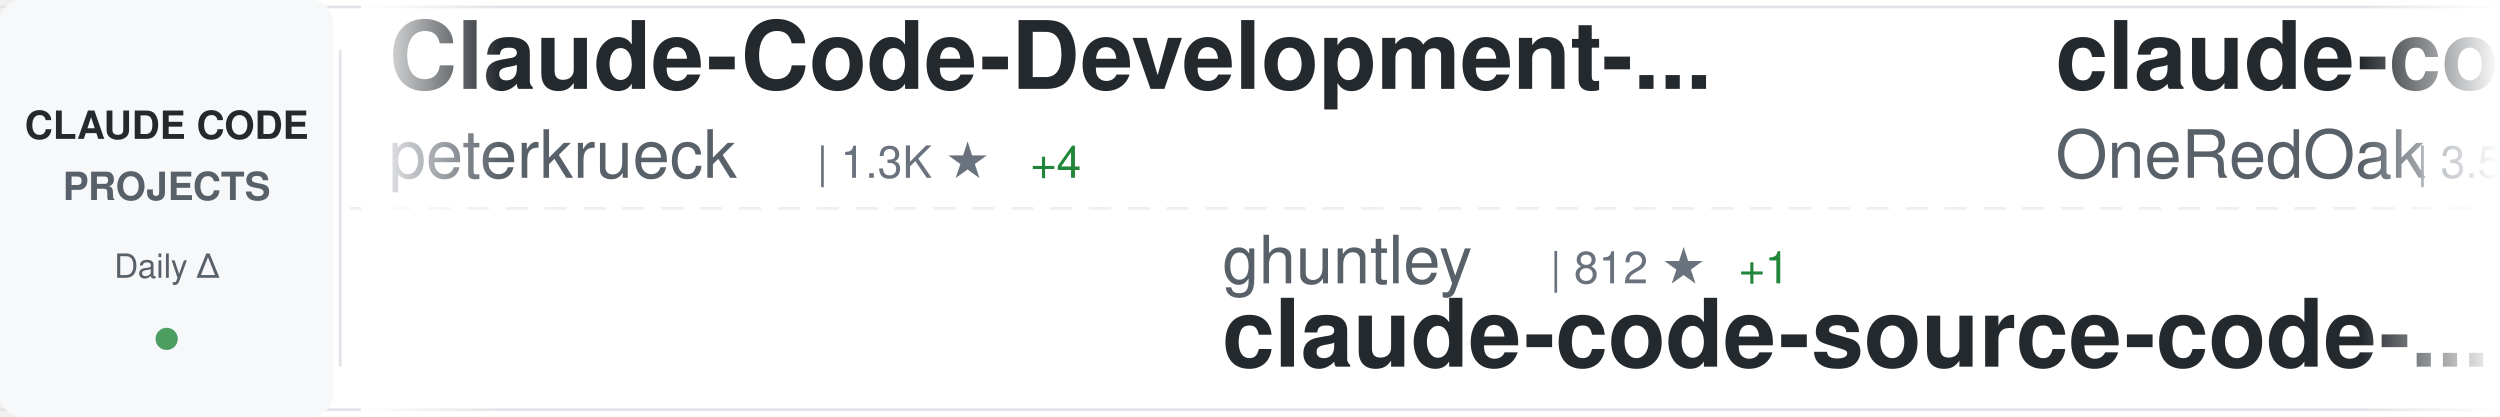
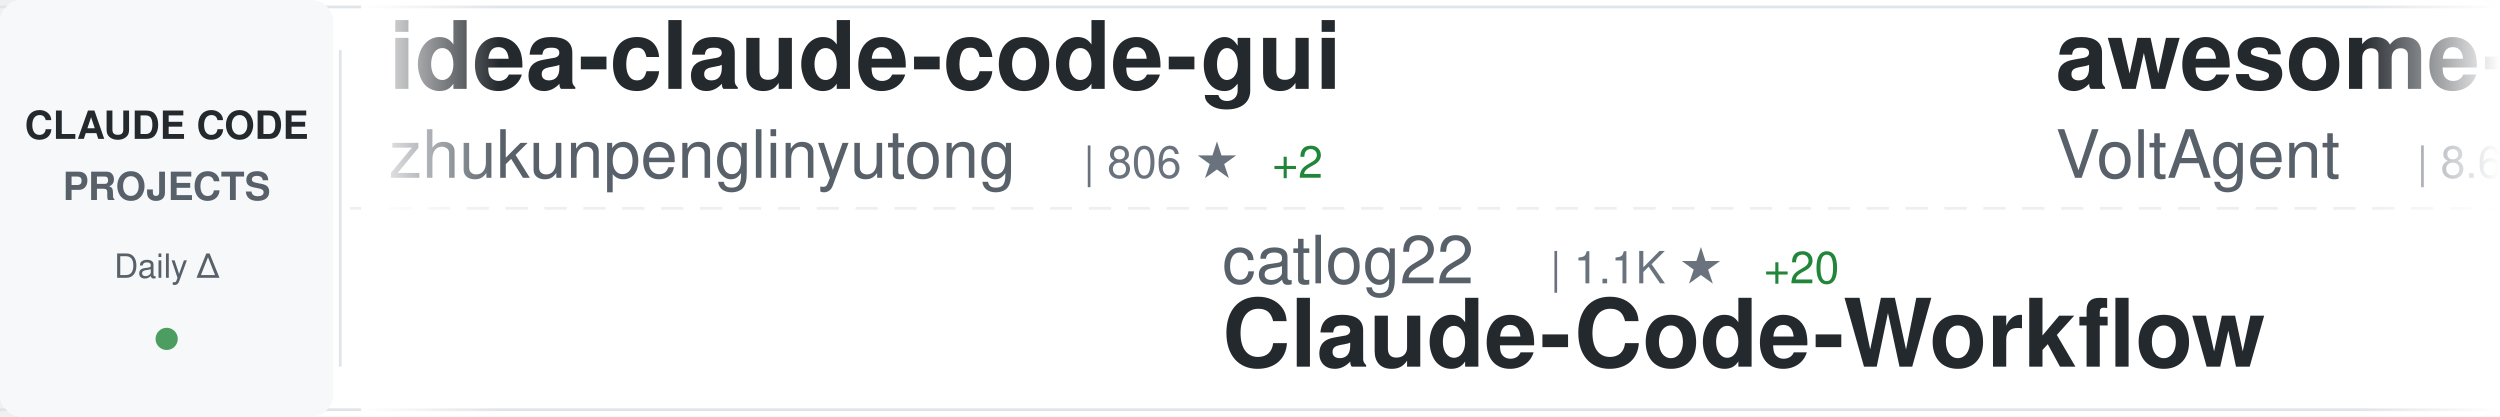
<svg xmlns="http://www.w3.org/2000/svg" width="900" height="150">
  <defs>
    <linearGradient id="awesomeLeftFade" x1="0%" y1="0%" x2="100%" y2="0%">
      <stop offset="0%" style="stop-color:#ffffff;stop-opacity:1" />
      <stop offset="100%" style="stop-color:#ffffff;stop-opacity:0" />
    </linearGradient>
    <linearGradient id="awesomeRightFade" x1="0%" y1="0%" x2="100%" y2="0%">
      <stop offset="0%" style="stop-color:#ffffff;stop-opacity:0" />
      <stop offset="100%" style="stop-color:#ffffff;stop-opacity:1" />
    </linearGradient>
  </defs>
  <rect width="900" height="150" fill="#ffffff" rx="8" />
  <rect x="0" y="2" width="900" height="1" fill="#e1e4e8" />
  <rect x="0" y="147" width="900" height="1" fill="#e1e4e8" />
  <line x1="0" y1="75" x2="900" y2="75" stroke="#e1e4e8" stroke-width="1" stroke-dasharray="8 6" opacity="0.6" />
  <rect x="0" y="0" width="120" height="150" fill="#f6f8fa" rx="8" />
  <text x="60" y="50" font-family="-apple-system, BlinkMacSystemFont, 'Segoe UI', Helvetica, Arial, sans-serif" font-size="14" font-weight="600" fill="#24292e" text-anchor="middle">CLAUDE CODE</text>
  <text x="60" y="72" font-family="-apple-system, BlinkMacSystemFont, 'Segoe UI', Helvetica, Arial, sans-serif" font-size="14" font-weight="600" fill="#586069" text-anchor="middle">PROJECTS</text>
  <text x="60" y="100" font-family="-apple-system, BlinkMacSystemFont, 'Segoe UI', Helvetica, Arial, sans-serif" font-size="12" font-weight="500" fill="#586069" text-anchor="middle">Daily Δ</text>
  <circle cx="60" cy="122" r="4" fill="#22863a" opacity="0.8" />
  <rect x="122" y="18" width="1" height="114" fill="#e1e4e8" />
  <clipPath id="awesomeTickerClip">
    <rect x="130" y="0" width="770" height="150" />
  </clipPath>
  <g clip-path="url(#awesomeTickerClip)">
    <g id="awesomeTickerItems">
      <animateTransform attributeName="transform" attributeType="XML" type="translate" from="0 0" to="-3000 0" dur="54s" repeatCount="indefinite" />
      <g transform="translate(0, 0)">
-         <text x="140" y="32" font-family="-apple-system, BlinkMacSystemFont, 'Segoe UI', Helvetica, Arial, sans-serif" font-size="34" font-weight="600" fill="#24292e">Claude-Code-Development-...</text>
-         <text x="140" y="64" font-family="-apple-system, BlinkMacSystemFont, 'Segoe UI', Helvetica, Arial, sans-serif" font-size="24" font-weight="400" fill="#586069">peterkrueck</text>
-         <text x="294" y="64" font-family="-apple-system, BlinkMacSystemFont, 'Segoe UI', Helvetica, Arial, sans-serif" font-size="16" font-weight="500" fill="#6a737d">| 1.3K ★</text>
-         <text x="371" y="64" font-family="-apple-system, BlinkMacSystemFont, 'Segoe UI', Helvetica, Arial, sans-serif" font-size="16" font-weight="500" fill="#22863a"> +4</text>
+         <text x="140" y="32" font-family="-apple-system, BlinkMacSystemFont, 'Segoe UI', Helvetica, Arial, sans-serif" font-size="34" font-weight="600" fill="#24292e">idea-claude-code-gui</text>
+         <text x="140" y="64" font-family="-apple-system, BlinkMacSystemFont, 'Segoe UI', Helvetica, Arial, sans-serif" font-size="24" font-weight="400" fill="#586069">zhukunpenglinyutong</text>
+         <text x="390" y="64" font-family="-apple-system, BlinkMacSystemFont, 'Segoe UI', Helvetica, Arial, sans-serif" font-size="16" font-weight="500" fill="#6a737d">| 806 ★</text>
+         <text x="458" y="64" font-family="-apple-system, BlinkMacSystemFont, 'Segoe UI', Helvetica, Arial, sans-serif" font-size="16" font-weight="500" fill="#22863a"> +2</text>
      </g>
      <g transform="translate(300, 0)">
-         <text x="140" y="102" font-family="-apple-system, BlinkMacSystemFont, 'Segoe UI', Helvetica, Arial, sans-serif" font-size="24" font-weight="400" fill="#586069">ghuntley</text>
-         <text x="258" y="102" font-family="-apple-system, BlinkMacSystemFont, 'Segoe UI', Helvetica, Arial, sans-serif" font-size="16" font-weight="500" fill="#6a737d">| 812 ★</text>
-         <text x="326" y="102" font-family="-apple-system, BlinkMacSystemFont, 'Segoe UI', Helvetica, Arial, sans-serif" font-size="16" font-weight="500" fill="#22863a"> +1</text>
-         <text x="140" y="132" font-family="-apple-system, BlinkMacSystemFont, 'Segoe UI', Helvetica, Arial, sans-serif" font-size="34" font-weight="600" fill="#24292e">claude-code-source-code-...</text>
+         <text x="140" y="102" font-family="-apple-system, BlinkMacSystemFont, 'Segoe UI', Helvetica, Arial, sans-serif" font-size="24" font-weight="400" fill="#586069">catlog22</text>
+         <text x="258" y="102" font-family="-apple-system, BlinkMacSystemFont, 'Segoe UI', Helvetica, Arial, sans-serif" font-size="16" font-weight="500" fill="#6a737d">| 1.1K ★</text>
+         <text x="335" y="102" font-family="-apple-system, BlinkMacSystemFont, 'Segoe UI', Helvetica, Arial, sans-serif" font-size="16" font-weight="500" fill="#22863a"> +20</text>
+         <text x="140" y="132" font-family="-apple-system, BlinkMacSystemFont, 'Segoe UI', Helvetica, Arial, sans-serif" font-size="34" font-weight="600" fill="#24292e">Claude-Code-Workflow</text>
      </g>
      <g transform="translate(600, 0)">
-         <text x="140" y="32" font-family="-apple-system, BlinkMacSystemFont, 'Segoe UI', Helvetica, Arial, sans-serif" font-size="34" font-weight="600" fill="#24292e">claude-code-workflows</text>
-         <text x="140" y="64" font-family="-apple-system, BlinkMacSystemFont, 'Segoe UI', Helvetica, Arial, sans-serif" font-size="24" font-weight="400" fill="#586069">OneRedOak</text>
-         <text x="270" y="64" font-family="-apple-system, BlinkMacSystemFont, 'Segoe UI', Helvetica, Arial, sans-serif" font-size="16" font-weight="500" fill="#6a737d">| 3.5K ★</text>
-         <text x="347" y="64" font-family="-apple-system, BlinkMacSystemFont, 'Segoe UI', Helvetica, Arial, sans-serif" font-size="16" font-weight="500" fill="#22863a"> +3</text>
+         <text x="140" y="32" font-family="-apple-system, BlinkMacSystemFont, 'Segoe UI', Helvetica, Arial, sans-serif" font-size="34" font-weight="600" fill="#24292e">awesome-claude-code-suba...</text>
+         <text x="140" y="64" font-family="-apple-system, BlinkMacSystemFont, 'Segoe UI', Helvetica, Arial, sans-serif" font-size="24" font-weight="400" fill="#586069">VoltAgent</text>
+         <text x="270" y="64" font-family="-apple-system, BlinkMacSystemFont, 'Segoe UI', Helvetica, Arial, sans-serif" font-size="16" font-weight="500" fill="#6a737d">| 8.6K ★</text>
+         <text x="347" y="64" font-family="-apple-system, BlinkMacSystemFont, 'Segoe UI', Helvetica, Arial, sans-serif" font-size="16" font-weight="500" fill="#22863a"> +70</text>
      </g>
      <g transform="translate(900, 0)">
-         <text x="140" y="102" font-family="-apple-system, BlinkMacSystemFont, 'Segoe UI', Helvetica, Arial, sans-serif" font-size="24" font-weight="400" fill="#586069">coleam00</text>
-         <text x="258" y="102" font-family="-apple-system, BlinkMacSystemFont, 'Segoe UI', Helvetica, Arial, sans-serif" font-size="16" font-weight="500" fill="#6a737d">| 12.3K ★</text>
-         <text x="344" y="102" font-family="-apple-system, BlinkMacSystemFont, 'Segoe UI', Helvetica, Arial, sans-serif" font-size="16" font-weight="500" fill="#22863a"> +7</text>
-         <text x="140" y="132" font-family="-apple-system, BlinkMacSystemFont, 'Segoe UI', Helvetica, Arial, sans-serif" font-size="34" font-weight="600" fill="#24292e">context-engineering-intr...</text>
+         <text x="140" y="102" font-family="-apple-system, BlinkMacSystemFont, 'Segoe UI', Helvetica, Arial, sans-serif" font-size="24" font-weight="400" fill="#586069">anthropics</text>
+         <text x="282" y="102" font-family="-apple-system, BlinkMacSystemFont, 'Segoe UI', Helvetica, Arial, sans-serif" font-size="16" font-weight="500" fill="#6a737d">| 5.3K ★</text>
+         <text x="359" y="102" font-family="-apple-system, BlinkMacSystemFont, 'Segoe UI', Helvetica, Arial, sans-serif" font-size="16" font-weight="500" fill="#22863a"> +20</text>
+         <text x="140" y="132" font-family="-apple-system, BlinkMacSystemFont, 'Segoe UI', Helvetica, Arial, sans-serif" font-size="34" font-weight="600" fill="#24292e">claude-code-action</text>
      </g>
      <g transform="translate(1200, 0)">
-         <text x="140" y="32" font-family="-apple-system, BlinkMacSystemFont, 'Segoe UI', Helvetica, Arial, sans-serif" font-size="34" font-weight="600" fill="#24292e">claude-code-settings</text>
-         <text x="140" y="64" font-family="-apple-system, BlinkMacSystemFont, 'Segoe UI', Helvetica, Arial, sans-serif" font-size="24" font-weight="400" fill="#586069">feiskyer</text>
-         <text x="258" y="64" font-family="-apple-system, BlinkMacSystemFont, 'Segoe UI', Helvetica, Arial, sans-serif" font-size="16" font-weight="500" fill="#6a737d">| 1.1K ★</text>
-         <text x="335" y="64" font-family="-apple-system, BlinkMacSystemFont, 'Segoe UI', Helvetica, Arial, sans-serif" font-size="16" font-weight="500" fill="#22863a"> +2</text>
+         <text x="140" y="32" font-family="-apple-system, BlinkMacSystemFont, 'Segoe UI', Helvetica, Arial, sans-serif" font-size="34" font-weight="600" fill="#24292e">claude-code-pm-course</text>
+         <text x="140" y="64" font-family="-apple-system, BlinkMacSystemFont, 'Segoe UI', Helvetica, Arial, sans-serif" font-size="24" font-weight="400" fill="#586069">carlvellotti</text>
+         <text x="306" y="64" font-family="-apple-system, BlinkMacSystemFont, 'Segoe UI', Helvetica, Arial, sans-serif" font-size="16" font-weight="500" fill="#6a737d">| 386 ★</text>
+         <text x="374" y="64" font-family="-apple-system, BlinkMacSystemFont, 'Segoe UI', Helvetica, Arial, sans-serif" font-size="16" font-weight="500" fill="#22863a"> +6</text>
      </g>
      <g transform="translate(1500, 0)">
-         <text x="140" y="102" font-family="-apple-system, BlinkMacSystemFont, 'Segoe UI', Helvetica, Arial, sans-serif" font-size="24" font-weight="400" fill="#586069">anthropics</text>
-         <text x="282" y="102" font-family="-apple-system, BlinkMacSystemFont, 'Segoe UI', Helvetica, Arial, sans-serif" font-size="16" font-weight="500" fill="#6a737d">| 60.1K ★</text>
-         <text x="368" y="102" font-family="-apple-system, BlinkMacSystemFont, 'Segoe UI', Helvetica, Arial, sans-serif" font-size="16" font-weight="500" fill="#22863a"> +492</text>
-         <text x="140" y="132" font-family="-apple-system, BlinkMacSystemFont, 'Segoe UI', Helvetica, Arial, sans-serif" font-size="34" font-weight="600" fill="#24292e">claude-code</text>
+         <text x="140" y="102" font-family="-apple-system, BlinkMacSystemFont, 'Segoe UI', Helvetica, Arial, sans-serif" font-size="24" font-weight="400" fill="#586069">Matt-Dionis</text>
+         <text x="294" y="102" font-family="-apple-system, BlinkMacSystemFont, 'Segoe UI', Helvetica, Arial, sans-serif" font-size="16" font-weight="500" fill="#6a737d">| 605 ★</text>
+         <text x="362" y="102" font-family="-apple-system, BlinkMacSystemFont, 'Segoe UI', Helvetica, Arial, sans-serif" font-size="16" font-weight="500" fill="#22863a"> +1</text>
+         <text x="140" y="132" font-family="-apple-system, BlinkMacSystemFont, 'Segoe UI', Helvetica, Arial, sans-serif" font-size="34" font-weight="600" fill="#24292e">claude-code-configs</text>
      </g>
      <g transform="translate(1800, 0)">
-         <text x="140" y="32" font-family="-apple-system, BlinkMacSystemFont, 'Segoe UI', Helvetica, Arial, sans-serif" font-size="34" font-weight="600" fill="#24292e">claude-code-proxy</text>
-         <text x="140" y="64" font-family="-apple-system, BlinkMacSystemFont, 'Segoe UI', Helvetica, Arial, sans-serif" font-size="24" font-weight="400" fill="#586069">1rgs</text>
-         <text x="210" y="64" font-family="-apple-system, BlinkMacSystemFont, 'Segoe UI', Helvetica, Arial, sans-serif" font-size="16" font-weight="500" fill="#6a737d">| 2.9K ★</text>
-         <text x="287" y="64" font-family="-apple-system, BlinkMacSystemFont, 'Segoe UI', Helvetica, Arial, sans-serif" font-size="16" font-weight="500" fill="#22863a"> +5</text>
+         <text x="140" y="32" font-family="-apple-system, BlinkMacSystemFont, 'Segoe UI', Helvetica, Arial, sans-serif" font-size="34" font-weight="600" fill="#24292e">claude-code-hooks-master...</text>
+         <text x="140" y="64" font-family="-apple-system, BlinkMacSystemFont, 'Segoe UI', Helvetica, Arial, sans-serif" font-size="24" font-weight="400" fill="#586069">disler</text>
+         <text x="234" y="64" font-family="-apple-system, BlinkMacSystemFont, 'Segoe UI', Helvetica, Arial, sans-serif" font-size="16" font-weight="500" fill="#6a737d">| 2.1K ★</text>
+         <text x="311" y="64" font-family="-apple-system, BlinkMacSystemFont, 'Segoe UI', Helvetica, Arial, sans-serif" font-size="16" font-weight="500" fill="#22863a"> +1</text>
      </g>
      <g transform="translate(2100, 0)">
-         <text x="140" y="102" font-family="-apple-system, BlinkMacSystemFont, 'Segoe UI', Helvetica, Arial, sans-serif" font-size="24" font-weight="400" fill="#586069">DmitrySolana</text>
-         <text x="306" y="102" font-family="-apple-system, BlinkMacSystemFont, 'Segoe UI', Helvetica, Arial, sans-serif" font-size="16" font-weight="500" fill="#6a737d">| 1.2K ★</text>
-         <text x="383" y="102" font-family="-apple-system, BlinkMacSystemFont, 'Segoe UI', Helvetica, Arial, sans-serif" font-size="16" font-weight="500" fill="#22863a"> +2</text>
-         <text x="140" y="132" font-family="-apple-system, BlinkMacSystemFont, 'Segoe UI', Helvetica, Arial, sans-serif" font-size="34" font-weight="600" fill="#24292e">ralph-claude-code</text>
+         <text x="140" y="102" font-family="-apple-system, BlinkMacSystemFont, 'Segoe UI', Helvetica, Arial, sans-serif" font-size="24" font-weight="400" fill="#586069">slopus</text>
+         <text x="234" y="102" font-family="-apple-system, BlinkMacSystemFont, 'Segoe UI', Helvetica, Arial, sans-serif" font-size="16" font-weight="500" fill="#6a737d">| 8.8K ★</text>
+         <text x="311" y="102" font-family="-apple-system, BlinkMacSystemFont, 'Segoe UI', Helvetica, Arial, sans-serif" font-size="16" font-weight="500" fill="#22863a"> +187</text>
+         <text x="140" y="132" font-family="-apple-system, BlinkMacSystemFont, 'Segoe UI', Helvetica, Arial, sans-serif" font-size="34" font-weight="600" fill="#24292e">happy</text>
      </g>
      <g transform="translate(2400, 0)">
-         <text x="140" y="32" font-family="-apple-system, BlinkMacSystemFont, 'Segoe UI', Helvetica, Arial, sans-serif" font-size="34" font-weight="600" fill="#24292e">Claude-Code</text>
-         <text x="140" y="64" font-family="-apple-system, BlinkMacSystemFont, 'Segoe UI', Helvetica, Arial, sans-serif" font-size="24" font-weight="400" fill="#586069">lyconear</text>
-         <text x="258" y="64" font-family="-apple-system, BlinkMacSystemFont, 'Segoe UI', Helvetica, Arial, sans-serif" font-size="16" font-weight="500" fill="#6a737d">| 4 ★</text>
+         <text x="140" y="32" font-family="-apple-system, BlinkMacSystemFont, 'Segoe UI', Helvetica, Arial, sans-serif" font-size="34" font-weight="600" fill="#24292e">claude_code_bridge</text>
+         <text x="140" y="64" font-family="-apple-system, BlinkMacSystemFont, 'Segoe UI', Helvetica, Arial, sans-serif" font-size="24" font-weight="400" fill="#586069">bfly123</text>
+         <text x="246" y="64" font-family="-apple-system, BlinkMacSystemFont, 'Segoe UI', Helvetica, Arial, sans-serif" font-size="16" font-weight="500" fill="#6a737d">| 878 ★</text>
+         <text x="314" y="64" font-family="-apple-system, BlinkMacSystemFont, 'Segoe UI', Helvetica, Arial, sans-serif" font-size="16" font-weight="500" fill="#22863a"> +13</text>
      </g>
      <g transform="translate(2700, 0)">
-         <text x="140" y="102" font-family="-apple-system, BlinkMacSystemFont, 'Segoe UI', Helvetica, Arial, sans-serif" font-size="24" font-weight="400" fill="#586069">router-for-me</text>
-         <text x="318" y="102" font-family="-apple-system, BlinkMacSystemFont, 'Segoe UI', Helvetica, Arial, sans-serif" font-size="16" font-weight="500" fill="#6a737d">| 7.9K ★</text>
-         <text x="395" y="102" font-family="-apple-system, BlinkMacSystemFont, 'Segoe UI', Helvetica, Arial, sans-serif" font-size="16" font-weight="500" fill="#22863a"> +136</text>
-         <text x="140" y="132" font-family="-apple-system, BlinkMacSystemFont, 'Segoe UI', Helvetica, Arial, sans-serif" font-size="34" font-weight="600" fill="#24292e">CLIProxyAPI</text>
+         <text x="140" y="102" font-family="-apple-system, BlinkMacSystemFont, 'Segoe UI', Helvetica, Arial, sans-serif" font-size="24" font-weight="400" fill="#586069">anthropics</text>
+         <text x="282" y="102" font-family="-apple-system, BlinkMacSystemFont, 'Segoe UI', Helvetica, Arial, sans-serif" font-size="16" font-weight="500" fill="#6a737d">| 51.5K ★</text>
+         <text x="368" y="102" font-family="-apple-system, BlinkMacSystemFont, 'Segoe UI', Helvetica, Arial, sans-serif" font-size="16" font-weight="500" fill="#22863a"> +984</text>
+         <text x="140" y="132" font-family="-apple-system, BlinkMacSystemFont, 'Segoe UI', Helvetica, Arial, sans-serif" font-size="34" font-weight="600" fill="#24292e">skills</text>
      </g>
      <g transform="translate(3000, 0)">
-         <text x="140" y="32" font-family="-apple-system, BlinkMacSystemFont, 'Segoe UI', Helvetica, Arial, sans-serif" font-size="34" font-weight="600" fill="#24292e">Claude-Code-Development-...</text>
-         <text x="140" y="64" font-family="-apple-system, BlinkMacSystemFont, 'Segoe UI', Helvetica, Arial, sans-serif" font-size="24" font-weight="400" fill="#586069">peterkrueck</text>
-         <text x="294" y="64" font-family="-apple-system, BlinkMacSystemFont, 'Segoe UI', Helvetica, Arial, sans-serif" font-size="16" font-weight="500" fill="#6a737d">| 1.3K ★</text>
-         <text x="371" y="64" font-family="-apple-system, BlinkMacSystemFont, 'Segoe UI', Helvetica, Arial, sans-serif" font-size="16" font-weight="500" fill="#22863a"> +4</text>
+         <text x="140" y="32" font-family="-apple-system, BlinkMacSystemFont, 'Segoe UI', Helvetica, Arial, sans-serif" font-size="34" font-weight="600" fill="#24292e">idea-claude-code-gui</text>
+         <text x="140" y="64" font-family="-apple-system, BlinkMacSystemFont, 'Segoe UI', Helvetica, Arial, sans-serif" font-size="24" font-weight="400" fill="#586069">zhukunpenglinyutong</text>
+         <text x="390" y="64" font-family="-apple-system, BlinkMacSystemFont, 'Segoe UI', Helvetica, Arial, sans-serif" font-size="16" font-weight="500" fill="#6a737d">| 806 ★</text>
+         <text x="458" y="64" font-family="-apple-system, BlinkMacSystemFont, 'Segoe UI', Helvetica, Arial, sans-serif" font-size="16" font-weight="500" fill="#22863a"> +2</text>
      </g>
      <g transform="translate(3300, 0)">
-         <text x="140" y="102" font-family="-apple-system, BlinkMacSystemFont, 'Segoe UI', Helvetica, Arial, sans-serif" font-size="24" font-weight="400" fill="#586069">ghuntley</text>
-         <text x="258" y="102" font-family="-apple-system, BlinkMacSystemFont, 'Segoe UI', Helvetica, Arial, sans-serif" font-size="16" font-weight="500" fill="#6a737d">| 812 ★</text>
-         <text x="326" y="102" font-family="-apple-system, BlinkMacSystemFont, 'Segoe UI', Helvetica, Arial, sans-serif" font-size="16" font-weight="500" fill="#22863a"> +1</text>
-         <text x="140" y="132" font-family="-apple-system, BlinkMacSystemFont, 'Segoe UI', Helvetica, Arial, sans-serif" font-size="34" font-weight="600" fill="#24292e">claude-code-source-code-...</text>
+         <text x="140" y="102" font-family="-apple-system, BlinkMacSystemFont, 'Segoe UI', Helvetica, Arial, sans-serif" font-size="24" font-weight="400" fill="#586069">catlog22</text>
+         <text x="258" y="102" font-family="-apple-system, BlinkMacSystemFont, 'Segoe UI', Helvetica, Arial, sans-serif" font-size="16" font-weight="500" fill="#6a737d">| 1.1K ★</text>
+         <text x="335" y="102" font-family="-apple-system, BlinkMacSystemFont, 'Segoe UI', Helvetica, Arial, sans-serif" font-size="16" font-weight="500" fill="#22863a"> +20</text>
+         <text x="140" y="132" font-family="-apple-system, BlinkMacSystemFont, 'Segoe UI', Helvetica, Arial, sans-serif" font-size="34" font-weight="600" fill="#24292e">Claude-Code-Workflow</text>
      </g>
      <g transform="translate(3600, 0)">
-         <text x="140" y="32" font-family="-apple-system, BlinkMacSystemFont, 'Segoe UI', Helvetica, Arial, sans-serif" font-size="34" font-weight="600" fill="#24292e">claude-code-workflows</text>
-         <text x="140" y="64" font-family="-apple-system, BlinkMacSystemFont, 'Segoe UI', Helvetica, Arial, sans-serif" font-size="24" font-weight="400" fill="#586069">OneRedOak</text>
-         <text x="270" y="64" font-family="-apple-system, BlinkMacSystemFont, 'Segoe UI', Helvetica, Arial, sans-serif" font-size="16" font-weight="500" fill="#6a737d">| 3.5K ★</text>
-         <text x="347" y="64" font-family="-apple-system, BlinkMacSystemFont, 'Segoe UI', Helvetica, Arial, sans-serif" font-size="16" font-weight="500" fill="#22863a"> +3</text>
+         <text x="140" y="32" font-family="-apple-system, BlinkMacSystemFont, 'Segoe UI', Helvetica, Arial, sans-serif" font-size="34" font-weight="600" fill="#24292e">awesome-claude-code-suba...</text>
+         <text x="140" y="64" font-family="-apple-system, BlinkMacSystemFont, 'Segoe UI', Helvetica, Arial, sans-serif" font-size="24" font-weight="400" fill="#586069">VoltAgent</text>
+         <text x="270" y="64" font-family="-apple-system, BlinkMacSystemFont, 'Segoe UI', Helvetica, Arial, sans-serif" font-size="16" font-weight="500" fill="#6a737d">| 8.6K ★</text>
+         <text x="347" y="64" font-family="-apple-system, BlinkMacSystemFont, 'Segoe UI', Helvetica, Arial, sans-serif" font-size="16" font-weight="500" fill="#22863a"> +70</text>
      </g>
      <g transform="translate(3900, 0)">
-         <text x="140" y="102" font-family="-apple-system, BlinkMacSystemFont, 'Segoe UI', Helvetica, Arial, sans-serif" font-size="24" font-weight="400" fill="#586069">coleam00</text>
-         <text x="258" y="102" font-family="-apple-system, BlinkMacSystemFont, 'Segoe UI', Helvetica, Arial, sans-serif" font-size="16" font-weight="500" fill="#6a737d">| 12.3K ★</text>
-         <text x="344" y="102" font-family="-apple-system, BlinkMacSystemFont, 'Segoe UI', Helvetica, Arial, sans-serif" font-size="16" font-weight="500" fill="#22863a"> +7</text>
-         <text x="140" y="132" font-family="-apple-system, BlinkMacSystemFont, 'Segoe UI', Helvetica, Arial, sans-serif" font-size="34" font-weight="600" fill="#24292e">context-engineering-intr...</text>
+         <text x="140" y="102" font-family="-apple-system, BlinkMacSystemFont, 'Segoe UI', Helvetica, Arial, sans-serif" font-size="24" font-weight="400" fill="#586069">anthropics</text>
+         <text x="282" y="102" font-family="-apple-system, BlinkMacSystemFont, 'Segoe UI', Helvetica, Arial, sans-serif" font-size="16" font-weight="500" fill="#6a737d">| 5.3K ★</text>
+         <text x="359" y="102" font-family="-apple-system, BlinkMacSystemFont, 'Segoe UI', Helvetica, Arial, sans-serif" font-size="16" font-weight="500" fill="#22863a"> +20</text>
+         <text x="140" y="132" font-family="-apple-system, BlinkMacSystemFont, 'Segoe UI', Helvetica, Arial, sans-serif" font-size="34" font-weight="600" fill="#24292e">claude-code-action</text>
      </g>
    </g>
  </g>
  <rect x="130" y="0" width="50" height="150" fill="url(#awesomeLeftFade)" />
  <rect x="850" y="0" width="50" height="150" fill="url(#awesomeRightFade)" />
</svg>
